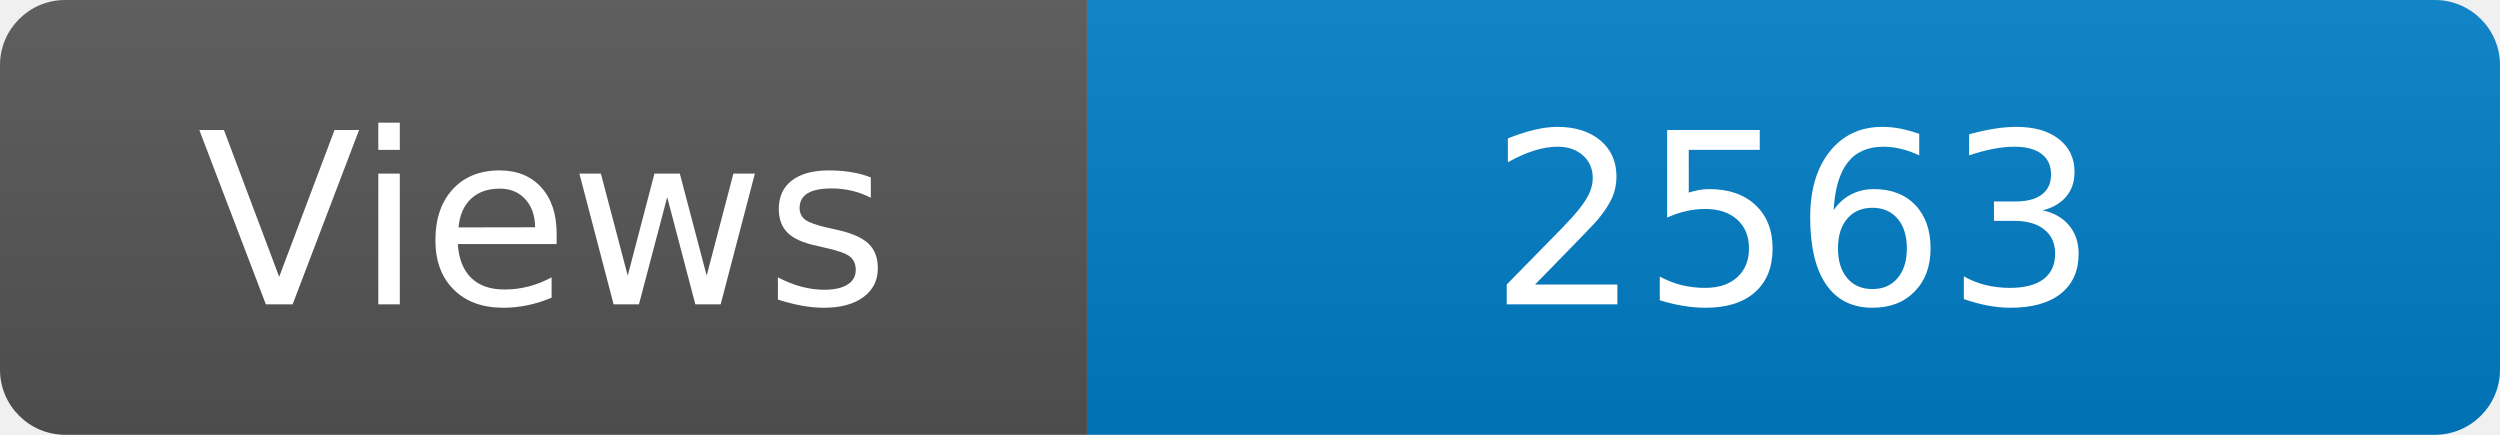
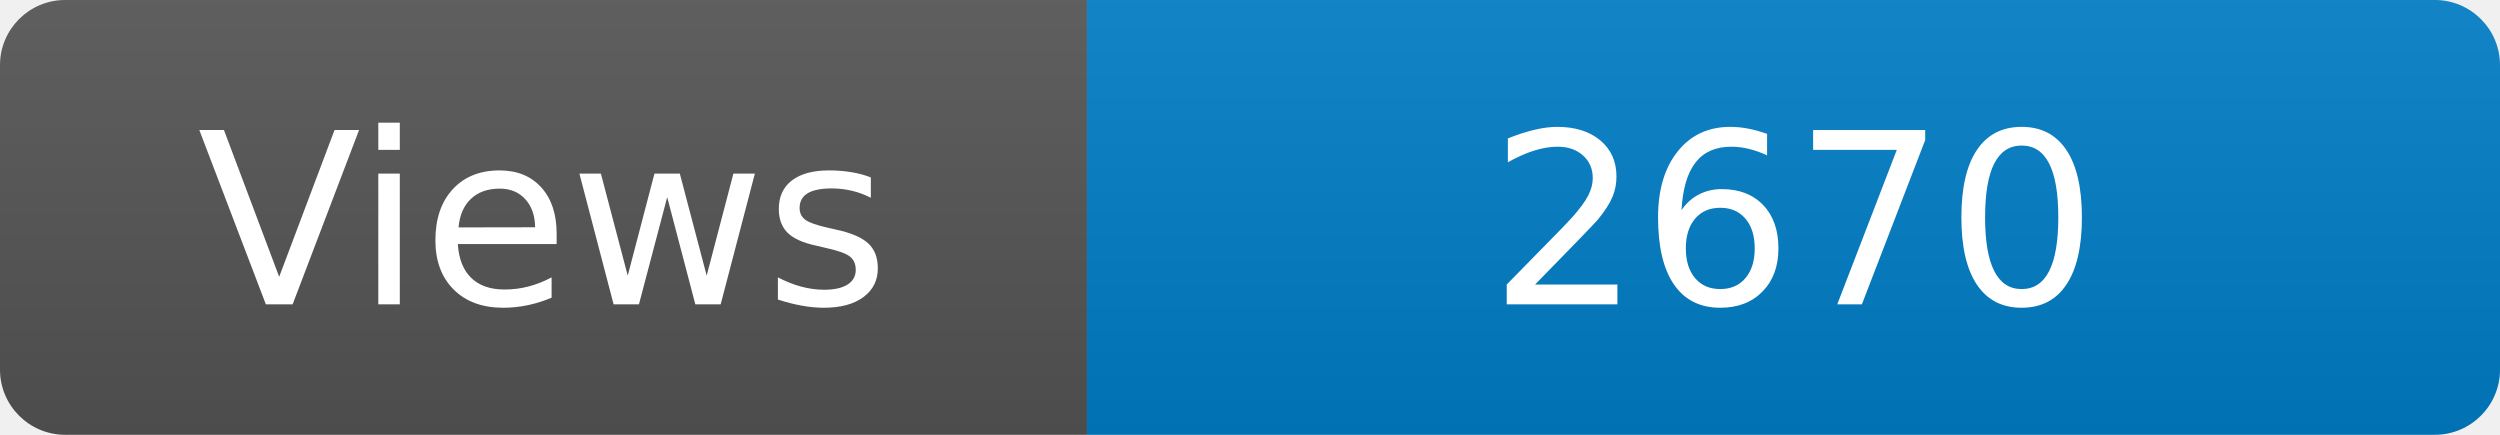
<svg xmlns="http://www.w3.org/2000/svg" width="115" height="20" role="img" aria-label="Maintained?: yes">
  <linearGradient id="s" x2="0" y2="100%">
    <stop offset="0" stop-color="#bbb" stop-opacity=".1" />
    <stop offset="1" stop-opacity=".1" />
  </linearGradient>
  <clipPath id="r">
    <rect width="115" height="20" rx="3" fill="#fff" />
  </clipPath>
  <g clip-path="url(#r)">
    <rect width="50" height="20" fill="#555" />
    <rect x="50" width="160" height="20" fill="#007ec6" />
    <rect width="115" height="20" fill="url(#s)" />
  </g>
  <g fill="#fff" text-anchor="middle" font-family="Verdana,Geneva,DejaVu Sans,sans-serif" font-size="110">
    <text x="250" y="140" transform="scale(.1)" fill="#fff">Views</text>
-     <text x="825" y="140" transform="scale(.1)" fill="#fff">2563</text>
+     <text x="825" y="140" transform="scale(.1)" fill="#fff">2670</text>
  </g>
</svg>
